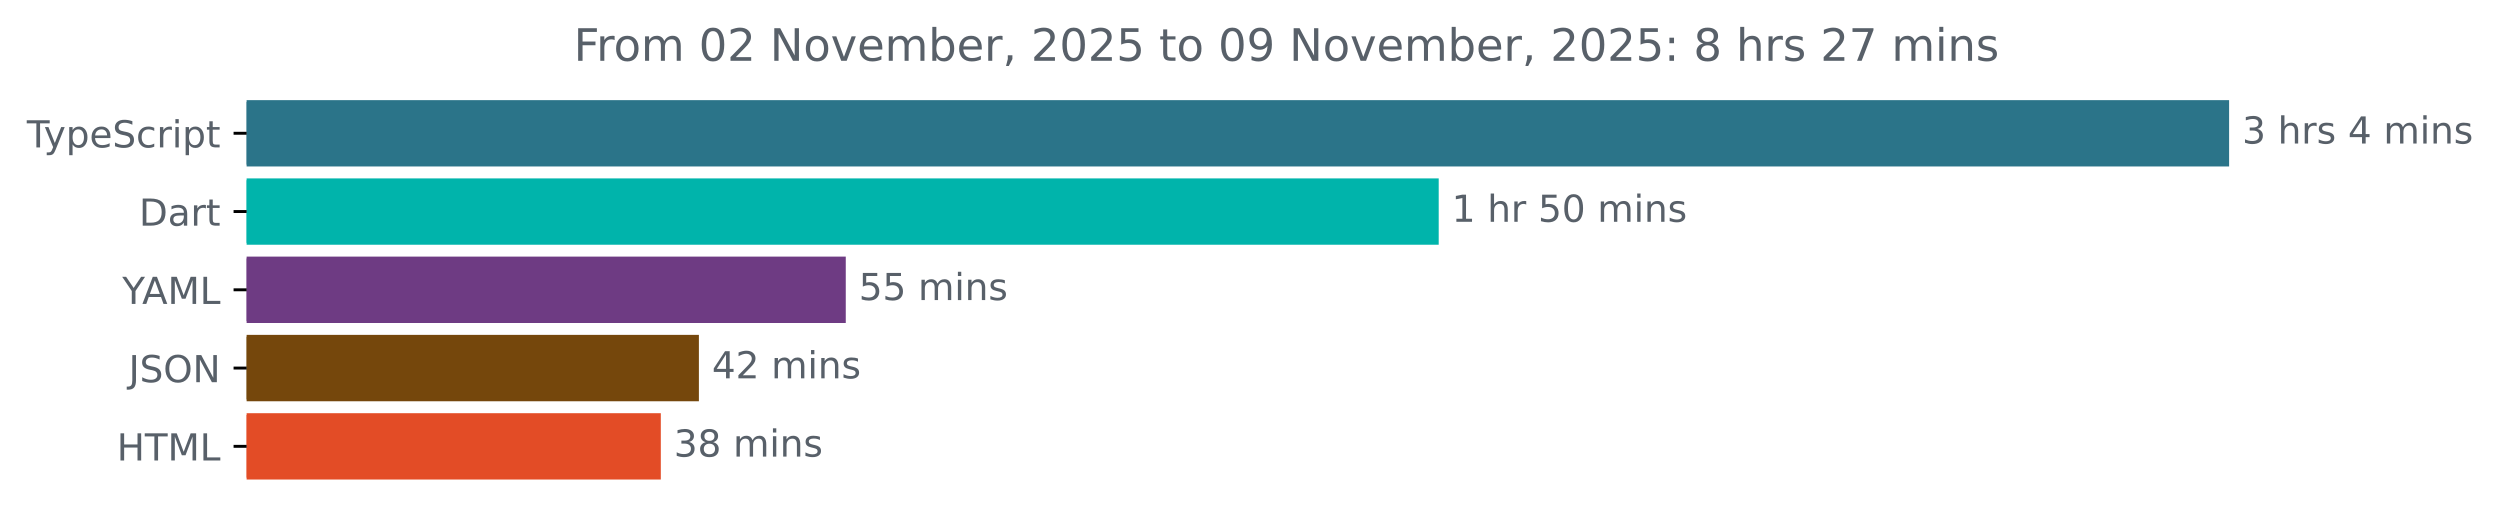
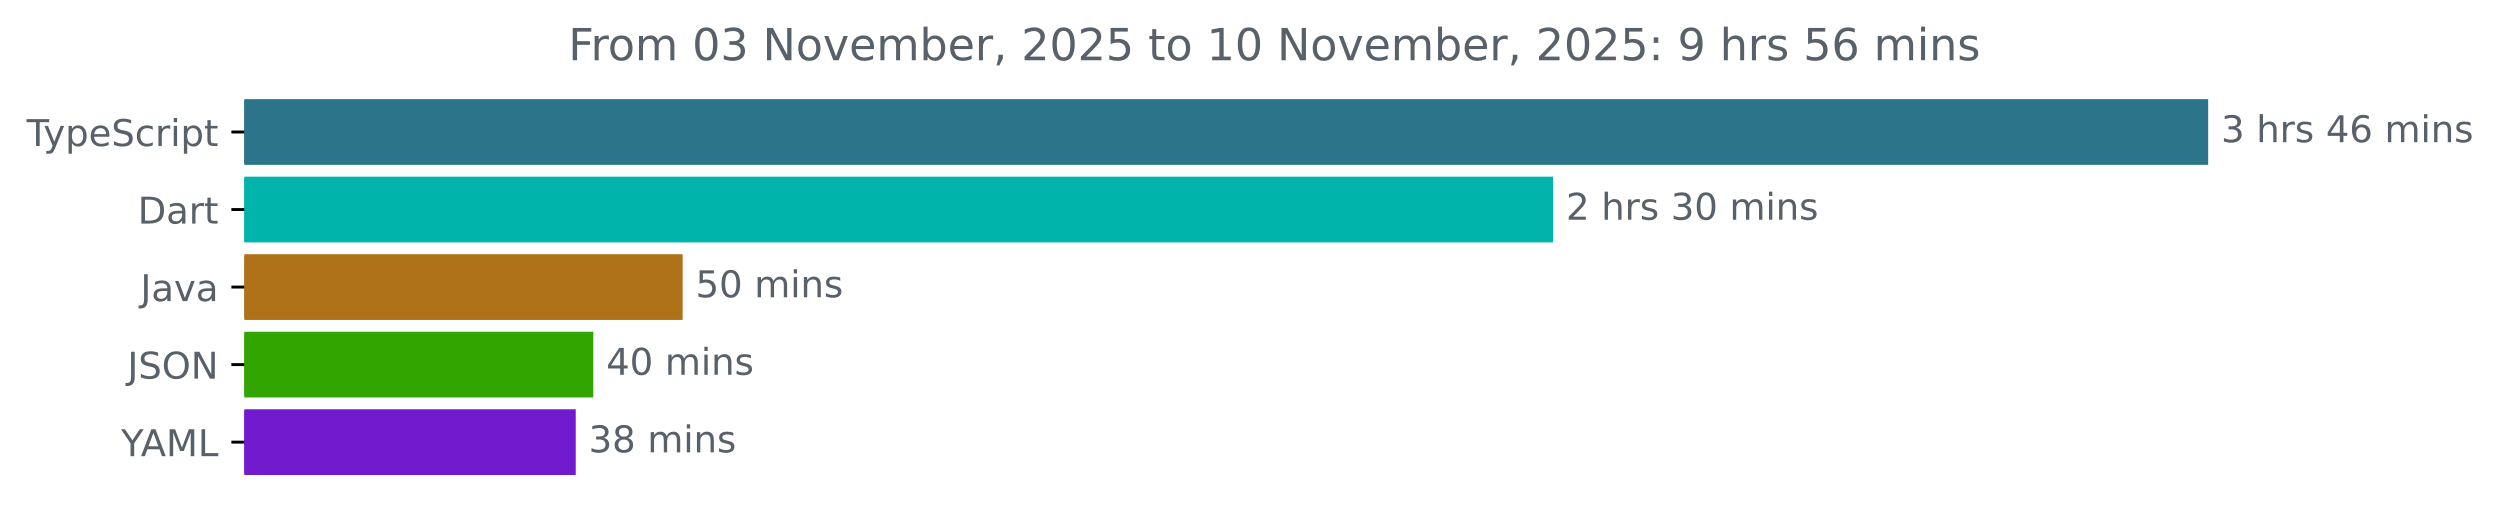
- <svg xmlns="http://www.w3.org/2000/svg" xmlns:xlink="http://www.w3.org/1999/xlink" width="670.782pt" height="140.398pt" viewBox="0 0 670.782 140.398" version="1.1">
+ <svg xmlns="http://www.w3.org/2000/svg" xmlns:xlink="http://www.w3.org/1999/xlink" width="677.144pt" height="140.398pt" viewBox="0 0 677.144 140.398" version="1.1">
  <defs>
    <style type="text/css">*{stroke-linejoin: round; stroke-linecap: butt}</style>
  </defs>
  <g id="figure_1">
    <g id="patch_1">
-       <path d="M -0 140.398  L 670.782 140.398  L 670.782 0  L -0 0  L -0 140.398  z " style="fill: none" />
+       <path d="M -0 140.398  L 677.144 140.398  L 677.144 0  L -0 0  L -0 140.398  z " style="fill: none" />
    </g>
    <g id="axes_1">
      <g id="patch_2">
-         <path d="M 66.17 27.358  L 597.599 27.358  L 597.599 44.158  L 66.17 44.158  z " clip-path="url(#p19b0dcbac5)" style="fill: #2b7489; stroke: #2b7489; stroke-linejoin: miter" />
+         <path d="M 66.17 27.358  L 597.599 27.358  L 597.599 44.158  L 66.17 44.158  z " clip-path="url(#p9960bb8f97)" style="fill: #2b7489; stroke: #2b7489; stroke-linejoin: miter" />
      </g>
      <g id="patch_3">
-         <path d="M 66.17 48.358  L 385.524 48.358  L 385.524 65.158  L 66.17 65.158  z " clip-path="url(#p19b0dcbac5)" style="fill: #00b4ab; stroke: #00b4ab; stroke-linejoin: miter" />
+         <path d="M 66.17 48.358  L 420.176 48.358  L 420.176 65.158  L 66.17 65.158  z " clip-path="url(#p9960bb8f97)" style="fill: #00b4ab; stroke: #00b4ab; stroke-linejoin: miter" />
      </g>
      <g id="patch_4">
-         <path d="M 66.17 69.358  L 226.431 69.358  L 226.431 86.158  L 66.17 86.158  z " clip-path="url(#p19b0dcbac5)" style="fill: #6e3b83; stroke: #6e3b83; stroke-linejoin: miter" />
+         <path d="M 66.17 69.358  L 184.405 69.358  L 184.405 86.158  L 66.17 86.158  z " clip-path="url(#p9960bb8f97)" style="fill: #b07219; stroke: #b07219; stroke-linejoin: miter" />
      </g>
      <g id="patch_5">
-         <path d="M 66.17 90.358  L 187.023 90.358  L 187.023 107.158  L 66.17 107.158  z " clip-path="url(#p19b0dcbac5)" style="fill: #75470c; stroke: #75470c; stroke-linejoin: miter" />
+         <path d="M 66.17 90.358  L 160.199 90.358  L 160.199 107.158  L 66.17 107.158  z " clip-path="url(#p9960bb8f97)" style="fill: #32a500; stroke: #32a500; stroke-linejoin: miter" />
      </g>
      <g id="patch_6">
-         <path d="M 66.17 111.358  L 176.806 111.358  L 176.806 128.158  L 66.17 128.158  z " clip-path="url(#p19b0dcbac5)" style="fill: #e34c26; stroke: #e34c26; stroke-linejoin: miter" />
+         <path d="M 66.17 111.358  L 155.441 111.358  L 155.441 128.158  L 66.17 128.158  z " clip-path="url(#p9960bb8f97)" style="fill: #711ace; stroke: #711ace; stroke-linejoin: miter" />
      </g>
      <g id="matplotlib.axis_1" />
      <g id="matplotlib.axis_2">
        <g id="ytick_1">
          <g id="line2d_1">
            <defs>
-               <path id="mdd6b30f0e0" d="M 0 0  L -3.5 0  " style="stroke: #000000; stroke-width: 0.8" />
+               <path id="m4f628ceb37" d="M 0 0  L -3.5 0  " style="stroke: #000000; stroke-width: 0.8" />
            </defs>
            <g>
-               <use xlink:href="#mdd6b30f0e0" x="66.17" y="35.758" style="stroke: #000000; stroke-width: 0.8" />
+               <use xlink:href="#m4f628ceb37" x="66.17" y="35.758" style="stroke: #000000; stroke-width: 0.8" />
            </g>
          </g>
          <g id="text_1">
            <g style="fill: #586069" transform="translate(7.2 39.55734) scale(0.1 -0.1)">
              <defs>
                <path id="DejaVuSans-54" d="M -19 4666  L 3928 4666  L 3928 4134  L 2272 4134  L 2272 0  L 1638 0  L 1638 4134  L -19 4134  L -19 4666  z " transform="scale(0.015625)" />
                <path id="DejaVuSans-79" d="M 2059 -325  Q 1816 -950 1584 -1140  Q 1353 -1331 966 -1331  L 506 -1331  L 506 -850  L 844 -850  Q 1081 -850 1212 -737  Q 1344 -625 1503 -206  L 1606 56  L 191 3500  L 800 3500  L 1894 763  L 2988 3500  L 3597 3500  L 2059 -325  z " transform="scale(0.015625)" />
                <path id="DejaVuSans-70" d="M 1159 525  L 1159 -1331  L 581 -1331  L 581 3500  L 1159 3500  L 1159 2969  Q 1341 3281 1617 3432  Q 1894 3584 2278 3584  Q 2916 3584 3314 3078  Q 3713 2572 3713 1747  Q 3713 922 3314 415  Q 2916 -91 2278 -91  Q 1894 -91 1617 61  Q 1341 213 1159 525  z M 3116 1747  Q 3116 2381 2855 2742  Q 2594 3103 2138 3103  Q 1681 3103 1420 2742  Q 1159 2381 1159 1747  Q 1159 1113 1420 752  Q 1681 391 2138 391  Q 2594 391 2855 752  Q 3116 1113 3116 1747  z " transform="scale(0.015625)" />
                <path id="DejaVuSans-65" d="M 3597 1894  L 3597 1613  L 953 1613  Q 991 1019 1311 708  Q 1631 397 2203 397  Q 2534 397 2845 478  Q 3156 559 3463 722  L 3463 178  Q 3153 47 2828 -22  Q 2503 -91 2169 -91  Q 1331 -91 842 396  Q 353 884 353 1716  Q 353 2575 817 3079  Q 1281 3584 2069 3584  Q 2775 3584 3186 3129  Q 3597 2675 3597 1894  z M 3022 2063  Q 3016 2534 2758 2815  Q 2500 3097 2075 3097  Q 1594 3097 1305 2825  Q 1016 2553 972 2059  L 3022 2063  z " transform="scale(0.015625)" />
                <path id="DejaVuSans-53" d="M 3425 4513  L 3425 3897  Q 3066 4069 2747 4153  Q 2428 4238 2131 4238  Q 1616 4238 1336 4038  Q 1056 3838 1056 3469  Q 1056 3159 1242 3001  Q 1428 2844 1947 2747  L 2328 2669  Q 3034 2534 3370 2195  Q 3706 1856 3706 1288  Q 3706 609 3251 259  Q 2797 -91 1919 -91  Q 1588 -91 1214 -16  Q 841 59 441 206  L 441 856  Q 825 641 1194 531  Q 1563 422 1919 422  Q 2459 422 2753 634  Q 3047 847 3047 1241  Q 3047 1584 2836 1778  Q 2625 1972 2144 2069  L 1759 2144  Q 1053 2284 737 2584  Q 422 2884 422 3419  Q 422 4038 858 4394  Q 1294 4750 2059 4750  Q 2388 4750 2728 4690  Q 3069 4631 3425 4513  z " transform="scale(0.015625)" />
                <path id="DejaVuSans-63" d="M 3122 3366  L 3122 2828  Q 2878 2963 2633 3030  Q 2388 3097 2138 3097  Q 1578 3097 1268 2742  Q 959 2388 959 1747  Q 959 1106 1268 751  Q 1578 397 2138 397  Q 2388 397 2633 464  Q 2878 531 3122 666  L 3122 134  Q 2881 22 2623 -34  Q 2366 -91 2075 -91  Q 1284 -91 818 406  Q 353 903 353 1747  Q 353 2603 823 3093  Q 1294 3584 2113 3584  Q 2378 3584 2631 3529  Q 2884 3475 3122 3366  z " transform="scale(0.015625)" />
                <path id="DejaVuSans-72" d="M 2631 2963  Q 2534 3019 2420 3045  Q 2306 3072 2169 3072  Q 1681 3072 1420 2755  Q 1159 2438 1159 1844  L 1159 0  L 581 0  L 581 3500  L 1159 3500  L 1159 2956  Q 1341 3275 1631 3429  Q 1922 3584 2338 3584  Q 2397 3584 2469 3576  Q 2541 3569 2628 3553  L 2631 2963  z " transform="scale(0.015625)" />
                <path id="DejaVuSans-69" d="M 603 3500  L 1178 3500  L 1178 0  L 603 0  L 603 3500  z M 603 4863  L 1178 4863  L 1178 4134  L 603 4134  L 603 4863  z " transform="scale(0.015625)" />
                <path id="DejaVuSans-74" d="M 1172 4494  L 1172 3500  L 2356 3500  L 2356 3053  L 1172 3053  L 1172 1153  Q 1172 725 1289 603  Q 1406 481 1766 481  L 2356 481  L 2356 0  L 1766 0  Q 1100 0 847 248  Q 594 497 594 1153  L 594 3053  L 172 3053  L 172 3500  L 594 3500  L 594 4494  L 1172 4494  z " transform="scale(0.015625)" />
              </defs>
              <use xlink:href="#DejaVuSans-54" />
              <use xlink:href="#DejaVuSans-79" x="45.459" />
              <use xlink:href="#DejaVuSans-70" x="104.639" />
              <use xlink:href="#DejaVuSans-65" x="168.115" />
              <use xlink:href="#DejaVuSans-53" x="229.639" />
              <use xlink:href="#DejaVuSans-63" x="293.115" />
              <use xlink:href="#DejaVuSans-72" x="348.096" />
              <use xlink:href="#DejaVuSans-69" x="389.209" />
              <use xlink:href="#DejaVuSans-70" x="416.992" />
              <use xlink:href="#DejaVuSans-74" x="480.469" />
            </g>
          </g>
        </g>
        <g id="ytick_2">
          <g id="line2d_2">
            <g>
-               <use xlink:href="#mdd6b30f0e0" x="66.17" y="56.758" style="stroke: #000000; stroke-width: 0.8" />
+               <use xlink:href="#m4f628ceb37" x="66.17" y="56.758" style="stroke: #000000; stroke-width: 0.8" />
            </g>
          </g>
          <g id="text_2">
            <g style="fill: #586069" transform="translate(37.31094 60.55734) scale(0.1 -0.1)">
              <defs>
                <path id="DejaVuSans-44" d="M 1259 4147  L 1259 519  L 2022 519  Q 2988 519 3436 956  Q 3884 1394 3884 2338  Q 3884 3275 3436 3711  Q 2988 4147 2022 4147  L 1259 4147  z M 628 4666  L 1925 4666  Q 3281 4666 3915 4102  Q 4550 3538 4550 2338  Q 4550 1131 3912 565  Q 3275 0 1925 0  L 628 0  L 628 4666  z " transform="scale(0.015625)" />
                <path id="DejaVuSans-61" d="M 2194 1759  Q 1497 1759 1228 1600  Q 959 1441 959 1056  Q 959 750 1161 570  Q 1363 391 1709 391  Q 2188 391 2477 730  Q 2766 1069 2766 1631  L 2766 1759  L 2194 1759  z M 3341 1997  L 3341 0  L 2766 0  L 2766 531  Q 2569 213 2275 61  Q 1981 -91 1556 -91  Q 1019 -91 701 211  Q 384 513 384 1019  Q 384 1609 779 1909  Q 1175 2209 1959 2209  L 2766 2209  L 2766 2266  Q 2766 2663 2505 2880  Q 2244 3097 1772 3097  Q 1472 3097 1187 3025  Q 903 2953 641 2809  L 641 3341  Q 956 3463 1253 3523  Q 1550 3584 1831 3584  Q 2591 3584 2966 3190  Q 3341 2797 3341 1997  z " transform="scale(0.015625)" />
              </defs>
              <use xlink:href="#DejaVuSans-44" />
              <use xlink:href="#DejaVuSans-61" x="77.002" />
              <use xlink:href="#DejaVuSans-72" x="138.281" />
              <use xlink:href="#DejaVuSans-74" x="179.395" />
            </g>
          </g>
        </g>
        <g id="ytick_3">
          <g id="line2d_3">
            <g>
-               <use xlink:href="#mdd6b30f0e0" x="66.17" y="77.758" style="stroke: #000000; stroke-width: 0.8" />
+               <use xlink:href="#m4f628ceb37" x="66.17" y="77.758" style="stroke: #000000; stroke-width: 0.8" />
            </g>
          </g>
          <g id="text_3">
-             <g style="fill: #586069" transform="translate(32.79688 81.55734) scale(0.1 -0.1)">
+             <g style="fill: #586069" transform="translate(38.04531 81.55734) scale(0.1 -0.1)">
+               <defs>
+                 <path id="DejaVuSans-4a" d="M 628 4666  L 1259 4666  L 1259 325  Q 1259 -519 939 -900  Q 619 -1281 -91 -1281  L -331 -1281  L -331 -750  L -134 -750  Q 284 -750 456 -515  Q 628 -281 628 325  L 628 4666  z " transform="scale(0.015625)" />
+                 <path id="DejaVuSans-76" d="M 191 3500  L 800 3500  L 1894 563  L 2988 3500  L 3597 3500  L 2284 0  L 1503 0  L 191 3500  z " transform="scale(0.015625)" />
+               </defs>
+               <use xlink:href="#DejaVuSans-4a" />
+               <use xlink:href="#DejaVuSans-61" x="29.492" />
+               <use xlink:href="#DejaVuSans-76" x="90.771" />
+               <use xlink:href="#DejaVuSans-61" x="149.951" />
+             </g>
+           </g>
+         </g>
+         <g id="ytick_4">
+           <g id="line2d_4">
+             <g>
+               <use xlink:href="#m4f628ceb37" x="66.17" y="98.758" style="stroke: #000000; stroke-width: 0.8" />
+             </g>
+           </g>
+           <g id="text_4">
+             <g style="fill: #586069" transform="translate(34.51875 102.5573) scale(0.1 -0.1)">
+               <defs>
+                 <path id="DejaVuSans-4f" d="M 2522 4238  Q 1834 4238 1429 3725  Q 1025 3213 1025 2328  Q 1025 1447 1429 934  Q 1834 422 2522 422  Q 3209 422 3611 934  Q 4013 1447 4013 2328  Q 4013 3213 3611 3725  Q 3209 4238 2522 4238  z M 2522 4750  Q 3503 4750 4090 4092  Q 4678 3434 4678 2328  Q 4678 1225 4090 567  Q 3503 -91 2522 -91  Q 1538 -91 948 565  Q 359 1222 359 2328  Q 359 3434 948 4092  Q 1538 4750 2522 4750  z " transform="scale(0.015625)" />
+                 <path id="DejaVuSans-4e" d="M 628 4666  L 1478 4666  L 3547 763  L 3547 4666  L 4159 4666  L 4159 0  L 3309 0  L 1241 3903  L 1241 0  L 628 0  L 628 4666  z " transform="scale(0.015625)" />
+               </defs>
+               <use xlink:href="#DejaVuSans-4a" />
+               <use xlink:href="#DejaVuSans-53" x="29.492" />
+               <use xlink:href="#DejaVuSans-4f" x="92.969" />
+               <use xlink:href="#DejaVuSans-4e" x="171.68" />
+             </g>
+           </g>
+         </g>
+         <g id="ytick_5">
+           <g id="line2d_5">
+             <g>
+               <use xlink:href="#m4f628ceb37" x="66.17" y="119.758" style="stroke: #000000; stroke-width: 0.8" />
+             </g>
+           </g>
+           <g id="text_5">
+             <g style="fill: #586069" transform="translate(32.79688 123.5573) scale(0.1 -0.1)">
              <defs>
                <path id="DejaVuSans-59" d="M -13 4666  L 666 4666  L 1959 2747  L 3244 4666  L 3922 4666  L 2272 2222  L 2272 0  L 1638 0  L 1638 2222  L -13 4666  z " transform="scale(0.015625)" />
                <path id="DejaVuSans-41" d="M 2188 4044  L 1331 1722  L 3047 1722  L 2188 4044  z M 1831 4666  L 2547 4666  L 4325 0  L 3669 0  L 3244 1197  L 1141 1197  L 716 0  L 50 0  L 1831 4666  z " transform="scale(0.015625)" />
                <path id="DejaVuSans-4d" d="M 628 4666  L 1569 4666  L 2759 1491  L 3956 4666  L 4897 4666  L 4897 0  L 4281 0  L 4281 4097  L 3078 897  L 2444 897  L 1241 4097  L 1241 0  L 628 0  L 628 4666  z " transform="scale(0.015625)" />
                <path id="DejaVuSans-4c" d="M 628 4666  L 1259 4666  L 1259 531  L 3531 531  L 3531 0  L 628 0  L 628 4666  z " transform="scale(0.015625)" />
              </defs>
              <use xlink:href="#DejaVuSans-59" />
              <use xlink:href="#DejaVuSans-41" x="53.334" />
              <use xlink:href="#DejaVuSans-4d" x="121.742" />
              <use xlink:href="#DejaVuSans-4c" x="208.021" />
-             </g>
-           </g>
-         </g>
-         <g id="ytick_4">
-           <g id="line2d_4">
-             <g>
-               <use xlink:href="#mdd6b30f0e0" x="66.17" y="98.758" style="stroke: #000000; stroke-width: 0.8" />
-             </g>
-           </g>
-           <g id="text_4">
-             <g style="fill: #586069" transform="translate(34.51875 102.5573) scale(0.1 -0.1)">
-               <defs>
-                 <path id="DejaVuSans-4a" d="M 628 4666  L 1259 4666  L 1259 325  Q 1259 -519 939 -900  Q 619 -1281 -91 -1281  L -331 -1281  L -331 -750  L -134 -750  Q 284 -750 456 -515  Q 628 -281 628 325  L 628 4666  z " transform="scale(0.015625)" />
-                 <path id="DejaVuSans-4f" d="M 2522 4238  Q 1834 4238 1429 3725  Q 1025 3213 1025 2328  Q 1025 1447 1429 934  Q 1834 422 2522 422  Q 3209 422 3611 934  Q 4013 1447 4013 2328  Q 4013 3213 3611 3725  Q 3209 4238 2522 4238  z M 2522 4750  Q 3503 4750 4090 4092  Q 4678 3434 4678 2328  Q 4678 1225 4090 567  Q 3503 -91 2522 -91  Q 1538 -91 948 565  Q 359 1222 359 2328  Q 359 3434 948 4092  Q 1538 4750 2522 4750  z " transform="scale(0.015625)" />
-                 <path id="DejaVuSans-4e" d="M 628 4666  L 1478 4666  L 3547 763  L 3547 4666  L 4159 4666  L 4159 0  L 3309 0  L 1241 3903  L 1241 0  L 628 0  L 628 4666  z " transform="scale(0.015625)" />
-               </defs>
-               <use xlink:href="#DejaVuSans-4a" />
-               <use xlink:href="#DejaVuSans-53" x="29.492" />
-               <use xlink:href="#DejaVuSans-4f" x="92.969" />
-               <use xlink:href="#DejaVuSans-4e" x="171.68" />
-             </g>
-           </g>
-         </g>
-         <g id="ytick_5">
-           <g id="line2d_5">
-             <g>
-               <use xlink:href="#mdd6b30f0e0" x="66.17" y="119.758" style="stroke: #000000; stroke-width: 0.8" />
-             </g>
-           </g>
-           <g id="text_5">
-             <g style="fill: #586069" transform="translate(31.34219 123.5573) scale(0.1 -0.1)">
-               <defs>
-                 <path id="DejaVuSans-48" d="M 628 4666  L 1259 4666  L 1259 2753  L 3553 2753  L 3553 4666  L 4184 4666  L 4184 0  L 3553 0  L 3553 2222  L 1259 2222  L 1259 0  L 628 0  L 628 4666  z " transform="scale(0.015625)" />
-               </defs>
-               <use xlink:href="#DejaVuSans-48" />
-               <use xlink:href="#DejaVuSans-54" x="75.195" />
-               <use xlink:href="#DejaVuSans-4d" x="136.279" />
-               <use xlink:href="#DejaVuSans-4c" x="222.559" />
            </g>
          </g>
        </g>
      </g>
      <g id="text_6">
        <g style="fill: #586069" transform="translate(601.5989 38.5175) scale(0.1 -0.1)">
          <defs>
            <path id="DejaVuSans-33" d="M 2597 2516  Q 3050 2419 3304 2112  Q 3559 1806 3559 1356  Q 3559 666 3084 287  Q 2609 -91 1734 -91  Q 1441 -91 1130 -33  Q 819 25 488 141  L 488 750  Q 750 597 1062 519  Q 1375 441 1716 441  Q 2309 441 2620 675  Q 2931 909 2931 1356  Q 2931 1769 2642 2001  Q 2353 2234 1838 2234  L 1294 2234  L 1294 2753  L 1863 2753  Q 2328 2753 2575 2939  Q 2822 3125 2822 3475  Q 2822 3834 2567 4026  Q 2313 4219 1838 4219  Q 1578 4219 1281 4162  Q 984 4106 628 3988  L 628 4550  Q 988 4650 1302 4700  Q 1616 4750 1894 4750  Q 2613 4750 3031 4423  Q 3450 4097 3450 3541  Q 3450 3153 3228 2886  Q 3006 2619 2597 2516  z " transform="scale(0.015625)" />
            <path id="DejaVuSans-20" transform="scale(0.015625)" />
            <path id="DejaVuSans-68" d="M 3513 2113  L 3513 0  L 2938 0  L 2938 2094  Q 2938 2591 2744 2837  Q 2550 3084 2163 3084  Q 1697 3084 1428 2787  Q 1159 2491 1159 1978  L 1159 0  L 581 0  L 581 4863  L 1159 4863  L 1159 2956  Q 1366 3272 1645 3428  Q 1925 3584 2291 3584  Q 2894 3584 3203 3211  Q 3513 2838 3513 2113  z " transform="scale(0.015625)" />
            <path id="DejaVuSans-73" d="M 2834 3397  L 2834 2853  Q 2591 2978 2328 3040  Q 2066 3103 1784 3103  Q 1356 3103 1142 2972  Q 928 2841 928 2578  Q 928 2378 1081 2264  Q 1234 2150 1697 2047  L 1894 2003  Q 2506 1872 2764 1633  Q 3022 1394 3022 966  Q 3022 478 2636 193  Q 2250 -91 1575 -91  Q 1294 -91 989 -36  Q 684 19 347 128  L 347 722  Q 666 556 975 473  Q 1284 391 1588 391  Q 1994 391 2212 530  Q 2431 669 2431 922  Q 2431 1156 2273 1281  Q 2116 1406 1581 1522  L 1381 1569  Q 847 1681 609 1914  Q 372 2147 372 2553  Q 372 3047 722 3315  Q 1072 3584 1716 3584  Q 2034 3584 2315 3537  Q 2597 3491 2834 3397  z " transform="scale(0.015625)" />
            <path id="DejaVuSans-34" d="M 2419 4116  L 825 1625  L 2419 1625  L 2419 4116  z M 2253 4666  L 3047 4666  L 3047 1625  L 3713 1625  L 3713 1100  L 3047 1100  L 3047 0  L 2419 0  L 2419 1100  L 313 1100  L 313 1709  L 2253 4666  z " transform="scale(0.015625)" />
+             <path id="DejaVuSans-36" d="M 2113 2584  Q 1688 2584 1439 2293  Q 1191 2003 1191 1497  Q 1191 994 1439 701  Q 1688 409 2113 409  Q 2538 409 2786 701  Q 3034 994 3034 1497  Q 3034 2003 2786 2293  Q 2538 2584 2113 2584  z M 3366 4563  L 3366 3988  Q 3128 4100 2886 4159  Q 2644 4219 2406 4219  Q 1781 4219 1451 3797  Q 1122 3375 1075 2522  Q 1259 2794 1537 2939  Q 1816 3084 2150 3084  Q 2853 3084 3261 2657  Q 3669 2231 3669 1497  Q 3669 778 3244 343  Q 2819 -91 2113 -91  Q 1303 -91 875 529  Q 447 1150 447 2328  Q 447 3434 972 4092  Q 1497 4750 2381 4750  Q 2619 4750 2861 4703  Q 3103 4656 3366 4563  z " transform="scale(0.015625)" />
            <path id="DejaVuSans-6d" d="M 3328 2828  Q 3544 3216 3844 3400  Q 4144 3584 4550 3584  Q 5097 3584 5394 3201  Q 5691 2819 5691 2113  L 5691 0  L 5113 0  L 5113 2094  Q 5113 2597 4934 2840  Q 4756 3084 4391 3084  Q 3944 3084 3684 2787  Q 3425 2491 3425 1978  L 3425 0  L 2847 0  L 2847 2094  Q 2847 2600 2669 2842  Q 2491 3084 2119 3084  Q 1678 3084 1418 2786  Q 1159 2488 1159 1978  L 1159 0  L 581 0  L 581 3500  L 1159 3500  L 1159 2956  Q 1356 3278 1631 3431  Q 1906 3584 2284 3584  Q 2666 3584 2933 3390  Q 3200 3197 3328 2828  z " transform="scale(0.015625)" />
            <path id="DejaVuSans-6e" d="M 3513 2113  L 3513 0  L 2938 0  L 2938 2094  Q 2938 2591 2744 2837  Q 2550 3084 2163 3084  Q 1697 3084 1428 2787  Q 1159 2491 1159 1978  L 1159 0  L 581 0  L 581 3500  L 1159 3500  L 1159 2956  Q 1366 3272 1645 3428  Q 1925 3584 2291 3584  Q 2894 3584 3203 3211  Q 3513 2838 3513 2113  z " transform="scale(0.015625)" />
          </defs>
          <use xlink:href="#DejaVuSans-33" />
          <use xlink:href="#DejaVuSans-20" x="63.623" />
          <use xlink:href="#DejaVuSans-68" x="95.41" />
          <use xlink:href="#DejaVuSans-72" x="158.789" />
          <use xlink:href="#DejaVuSans-73" x="199.902" />
          <use xlink:href="#DejaVuSans-20" x="252.002" />
          <use xlink:href="#DejaVuSans-34" x="283.789" />
-           <use xlink:href="#DejaVuSans-20" x="347.412" />
-           <use xlink:href="#DejaVuSans-6d" x="379.199" />
-           <use xlink:href="#DejaVuSans-69" x="476.611" />
-           <use xlink:href="#DejaVuSans-6e" x="504.395" />
-           <use xlink:href="#DejaVuSans-73" x="567.773" />
+           <use xlink:href="#DejaVuSans-36" x="347.412" />
+           <use xlink:href="#DejaVuSans-20" x="411.035" />
+           <use xlink:href="#DejaVuSans-6d" x="442.822" />
+           <use xlink:href="#DejaVuSans-69" x="540.234" />
+           <use xlink:href="#DejaVuSans-6e" x="568.018" />
+           <use xlink:href="#DejaVuSans-73" x="631.396" />
        </g>
      </g>
      <g id="text_7">
-         <g style="fill: #586069" transform="translate(389.5237 59.5175) scale(0.1 -0.1)">
-           <defs>
-             <path id="DejaVuSans-31" d="M 794 531  L 1825 531  L 1825 4091  L 703 3866  L 703 4441  L 1819 4666  L 2450 4666  L 2450 531  L 3481 531  L 3481 0  L 794 0  L 794 531  z " transform="scale(0.015625)" />
-             <path id="DejaVuSans-35" d="M 691 4666  L 3169 4666  L 3169 4134  L 1269 4134  L 1269 2991  Q 1406 3038 1543 3061  Q 1681 3084 1819 3084  Q 2600 3084 3056 2656  Q 3513 2228 3513 1497  Q 3513 744 3044 326  Q 2575 -91 1722 -91  Q 1428 -91 1123 -41  Q 819 9 494 109  L 494 744  Q 775 591 1075 516  Q 1375 441 1709 441  Q 2250 441 2565 725  Q 2881 1009 2881 1497  Q 2881 1984 2565 2268  Q 2250 2553 1709 2553  Q 1456 2553 1204 2497  Q 953 2441 691 2322  L 691 4666  z " transform="scale(0.015625)" />
+         <g style="fill: #586069" transform="translate(424.1762 59.5175) scale(0.1 -0.1)">
+           <defs>
+             <path id="DejaVuSans-32" d="M 1228 531  L 3431 531  L 3431 0  L 469 0  L 469 531  Q 828 903 1448 1529  Q 2069 2156 2228 2338  Q 2531 2678 2651 2914  Q 2772 3150 2772 3378  Q 2772 3750 2511 3984  Q 2250 4219 1831 4219  Q 1534 4219 1204 4116  Q 875 4013 500 3803  L 500 4441  Q 881 4594 1212 4672  Q 1544 4750 1819 4750  Q 2544 4750 2975 4387  Q 3406 4025 3406 3419  Q 3406 3131 3298 2873  Q 3191 2616 2906 2266  Q 2828 2175 2409 1742  Q 1991 1309 1228 531  z " transform="scale(0.015625)" />
            <path id="DejaVuSans-30" d="M 2034 4250  Q 1547 4250 1301 3770  Q 1056 3291 1056 2328  Q 1056 1369 1301 889  Q 1547 409 2034 409  Q 2525 409 2770 889  Q 3016 1369 3016 2328  Q 3016 3291 2770 3770  Q 2525 4250 2034 4250  z M 2034 4750  Q 2819 4750 3233 4129  Q 3647 3509 3647 2328  Q 3647 1150 3233 529  Q 2819 -91 2034 -91  Q 1250 -91 836 529  Q 422 1150 422 2328  Q 422 3509 836 4129  Q 1250 4750 2034 4750  z " transform="scale(0.015625)" />
          </defs>
-           <use xlink:href="#DejaVuSans-31" />
+           <use xlink:href="#DejaVuSans-32" />
          <use xlink:href="#DejaVuSans-20" x="63.623" />
          <use xlink:href="#DejaVuSans-68" x="95.41" />
          <use xlink:href="#DejaVuSans-72" x="158.789" />
-           <use xlink:href="#DejaVuSans-20" x="199.902" />
-           <use xlink:href="#DejaVuSans-35" x="231.689" />
-           <use xlink:href="#DejaVuSans-30" x="295.312" />
-           <use xlink:href="#DejaVuSans-20" x="358.936" />
-           <use xlink:href="#DejaVuSans-6d" x="390.723" />
-           <use xlink:href="#DejaVuSans-69" x="488.135" />
-           <use xlink:href="#DejaVuSans-6e" x="515.918" />
-           <use xlink:href="#DejaVuSans-73" x="579.297" />
+           <use xlink:href="#DejaVuSans-73" x="199.902" />
+           <use xlink:href="#DejaVuSans-20" x="252.002" />
+           <use xlink:href="#DejaVuSans-33" x="283.789" />
+           <use xlink:href="#DejaVuSans-30" x="347.412" />
+           <use xlink:href="#DejaVuSans-20" x="411.035" />
+           <use xlink:href="#DejaVuSans-6d" x="442.822" />
+           <use xlink:href="#DejaVuSans-69" x="540.234" />
+           <use xlink:href="#DejaVuSans-6e" x="568.018" />
+           <use xlink:href="#DejaVuSans-73" x="631.396" />
        </g>
      </g>
      <g id="text_8">
-         <g style="fill: #586069" transform="translate(230.4308 80.5175) scale(0.1 -0.1)">
+         <g style="fill: #586069" transform="translate(188.4055 80.5175) scale(0.1 -0.1)">
+           <defs>
+             <path id="DejaVuSans-35" d="M 691 4666  L 3169 4666  L 3169 4134  L 1269 4134  L 1269 2991  Q 1406 3038 1543 3061  Q 1681 3084 1819 3084  Q 2600 3084 3056 2656  Q 3513 2228 3513 1497  Q 3513 744 3044 326  Q 2575 -91 1722 -91  Q 1428 -91 1123 -41  Q 819 9 494 109  L 494 744  Q 775 591 1075 516  Q 1375 441 1709 441  Q 2250 441 2565 725  Q 2881 1009 2881 1497  Q 2881 1984 2565 2268  Q 2250 2553 1709 2553  Q 1456 2553 1204 2497  Q 953 2441 691 2322  L 691 4666  z " transform="scale(0.015625)" />
+           </defs>
          <use xlink:href="#DejaVuSans-35" />
-           <use xlink:href="#DejaVuSans-35" x="63.623" />
+           <use xlink:href="#DejaVuSans-30" x="63.623" />
          <use xlink:href="#DejaVuSans-20" x="127.246" />
          <use xlink:href="#DejaVuSans-6d" x="159.033" />
          <use xlink:href="#DejaVuSans-69" x="256.445" />
          <use xlink:href="#DejaVuSans-6e" x="284.229" />
          <use xlink:href="#DejaVuSans-73" x="347.607" />
        </g>
      </g>
      <g id="text_9">
-         <g style="fill: #586069" transform="translate(191.0225 101.5175) scale(0.1 -0.1)">
-           <defs>
-             <path id="DejaVuSans-32" d="M 1228 531  L 3431 531  L 3431 0  L 469 0  L 469 531  Q 828 903 1448 1529  Q 2069 2156 2228 2338  Q 2531 2678 2651 2914  Q 2772 3150 2772 3378  Q 2772 3750 2511 3984  Q 2250 4219 1831 4219  Q 1534 4219 1204 4116  Q 875 4013 500 3803  L 500 4441  Q 881 4594 1212 4672  Q 1544 4750 1819 4750  Q 2544 4750 2975 4387  Q 3406 4025 3406 3419  Q 3406 3131 3298 2873  Q 3191 2616 2906 2266  Q 2828 2175 2409 1742  Q 1991 1309 1228 531  z " transform="scale(0.015625)" />
-           </defs>
+         <g style="fill: #586069" transform="translate(164.1987 101.5175) scale(0.1 -0.1)">
          <use xlink:href="#DejaVuSans-34" />
-           <use xlink:href="#DejaVuSans-32" x="63.623" />
+           <use xlink:href="#DejaVuSans-30" x="63.623" />
          <use xlink:href="#DejaVuSans-20" x="127.246" />
          <use xlink:href="#DejaVuSans-6d" x="159.033" />
          <use xlink:href="#DejaVuSans-69" x="256.445" />
          <use xlink:href="#DejaVuSans-6e" x="284.229" />
          <use xlink:href="#DejaVuSans-73" x="347.607" />
        </g>
      </g>
      <g id="text_10">
-         <g style="fill: #586069" transform="translate(180.8055 122.5175) scale(0.1 -0.1)">
+         <g style="fill: #586069" transform="translate(159.4414 122.5175) scale(0.1 -0.1)">
          <defs>
            <path id="DejaVuSans-38" d="M 2034 2216  Q 1584 2216 1326 1975  Q 1069 1734 1069 1313  Q 1069 891 1326 650  Q 1584 409 2034 409  Q 2484 409 2743 651  Q 3003 894 3003 1313  Q 3003 1734 2745 1975  Q 2488 2216 2034 2216  z M 1403 2484  Q 997 2584 770 2862  Q 544 3141 544 3541  Q 544 4100 942 4425  Q 1341 4750 2034 4750  Q 2731 4750 3128 4425  Q 3525 4100 3525 3541  Q 3525 3141 3298 2862  Q 3072 2584 2669 2484  Q 3125 2378 3379 2068  Q 3634 1759 3634 1313  Q 3634 634 3220 271  Q 2806 -91 2034 -91  Q 1263 -91 848 271  Q 434 634 434 1313  Q 434 1759 690 2068  Q 947 2378 1403 2484  z M 1172 3481  Q 1172 3119 1398 2916  Q 1625 2713 2034 2713  Q 2441 2713 2670 2916  Q 2900 3119 2900 3481  Q 2900 3844 2670 4047  Q 2441 4250 2034 4250  Q 1625 4250 1398 4047  Q 1172 3844 1172 3481  z " transform="scale(0.015625)" />
          </defs>
          <use xlink:href="#DejaVuSans-33" />
          <use xlink:href="#DejaVuSans-38" x="63.623" />
          <use xlink:href="#DejaVuSans-20" x="127.246" />
          <use xlink:href="#DejaVuSans-6d" x="159.033" />
          <use xlink:href="#DejaVuSans-69" x="256.445" />
          <use xlink:href="#DejaVuSans-6e" x="284.229" />
          <use xlink:href="#DejaVuSans-73" x="347.607" />
        </g>
      </g>
      <g id="text_11">
        <g style="fill: #586069" transform="translate(153.9466 16.31812) scale(0.12 -0.12)">
          <defs>
            <path id="DejaVuSans-46" d="M 628 4666  L 3309 4666  L 3309 4134  L 1259 4134  L 1259 2759  L 3109 2759  L 3109 2228  L 1259 2228  L 1259 0  L 628 0  L 628 4666  z " transform="scale(0.015625)" />
            <path id="DejaVuSans-6f" d="M 1959 3097  Q 1497 3097 1228 2736  Q 959 2375 959 1747  Q 959 1119 1226 758  Q 1494 397 1959 397  Q 2419 397 2687 759  Q 2956 1122 2956 1747  Q 2956 2369 2687 2733  Q 2419 3097 1959 3097  z M 1959 3584  Q 2709 3584 3137 3096  Q 3566 2609 3566 1747  Q 3566 888 3137 398  Q 2709 -91 1959 -91  Q 1206 -91 779 398  Q 353 888 353 1747  Q 353 2609 779 3096  Q 1206 3584 1959 3584  z " transform="scale(0.015625)" />
-             <path id="DejaVuSans-76" d="M 191 3500  L 800 3500  L 1894 563  L 2988 3500  L 3597 3500  L 2284 0  L 1503 0  L 191 3500  z " transform="scale(0.015625)" />
            <path id="DejaVuSans-62" d="M 3116 1747  Q 3116 2381 2855 2742  Q 2594 3103 2138 3103  Q 1681 3103 1420 2742  Q 1159 2381 1159 1747  Q 1159 1113 1420 752  Q 1681 391 2138 391  Q 2594 391 2855 752  Q 3116 1113 3116 1747  z M 1159 2969  Q 1341 3281 1617 3432  Q 1894 3584 2278 3584  Q 2916 3584 3314 3078  Q 3713 2572 3713 1747  Q 3713 922 3314 415  Q 2916 -91 2278 -91  Q 1894 -91 1617 61  Q 1341 213 1159 525  L 1159 0  L 581 0  L 581 4863  L 1159 4863  L 1159 2969  z " transform="scale(0.015625)" />
            <path id="DejaVuSans-2c" d="M 750 794  L 1409 794  L 1409 256  L 897 -744  L 494 -744  L 750 256  L 750 794  z " transform="scale(0.015625)" />
+             <path id="DejaVuSans-31" d="M 794 531  L 1825 531  L 1825 4091  L 703 3866  L 703 4441  L 1819 4666  L 2450 4666  L 2450 531  L 3481 531  L 3481 0  L 794 0  L 794 531  z " transform="scale(0.015625)" />
+             <path id="DejaVuSans-3a" d="M 750 794  L 1409 794  L 1409 0  L 750 0  L 750 794  z M 750 3309  L 1409 3309  L 1409 2516  L 750 2516  L 750 3309  z " transform="scale(0.015625)" />
            <path id="DejaVuSans-39" d="M 703 97  L 703 672  Q 941 559 1184 500  Q 1428 441 1663 441  Q 2288 441 2617 861  Q 2947 1281 2994 2138  Q 2813 1869 2534 1725  Q 2256 1581 1919 1581  Q 1219 1581 811 2004  Q 403 2428 403 3163  Q 403 3881 828 4315  Q 1253 4750 1959 4750  Q 2769 4750 3195 4129  Q 3622 3509 3622 2328  Q 3622 1225 3098 567  Q 2575 -91 1691 -91  Q 1453 -91 1209 -44  Q 966 3 703 97  z M 1959 2075  Q 2384 2075 2632 2365  Q 2881 2656 2881 3163  Q 2881 3666 2632 3958  Q 2384 4250 1959 4250  Q 1534 4250 1286 3958  Q 1038 3666 1038 3163  Q 1038 2656 1286 2365  Q 1534 2075 1959 2075  z " transform="scale(0.015625)" />
-             <path id="DejaVuSans-3a" d="M 750 794  L 1409 794  L 1409 0  L 750 0  L 750 794  z M 750 3309  L 1409 3309  L 1409 2516  L 750 2516  L 750 3309  z " transform="scale(0.015625)" />
-             <path id="DejaVuSans-37" d="M 525 4666  L 3525 4666  L 3525 4397  L 1831 0  L 1172 0  L 2766 4134  L 525 4134  L 525 4666  z " transform="scale(0.015625)" />
          </defs>
          <use xlink:href="#DejaVuSans-46" />
          <use xlink:href="#DejaVuSans-72" x="50.27" />
          <use xlink:href="#DejaVuSans-6f" x="89.133" />
          <use xlink:href="#DejaVuSans-6d" x="150.314" />
          <use xlink:href="#DejaVuSans-20" x="247.727" />
          <use xlink:href="#DejaVuSans-30" x="279.514" />
-           <use xlink:href="#DejaVuSans-32" x="343.137" />
+           <use xlink:href="#DejaVuSans-33" x="343.137" />
          <use xlink:href="#DejaVuSans-20" x="406.76" />
          <use xlink:href="#DejaVuSans-4e" x="438.547" />
          <use xlink:href="#DejaVuSans-6f" x="513.352" />
          <use xlink:href="#DejaVuSans-76" x="574.533" />
          <use xlink:href="#DejaVuSans-65" x="633.713" />
          <use xlink:href="#DejaVuSans-6d" x="695.236" />
          <use xlink:href="#DejaVuSans-62" x="792.648" />
          <use xlink:href="#DejaVuSans-65" x="856.125" />
          <use xlink:href="#DejaVuSans-72" x="917.648" />
          <use xlink:href="#DejaVuSans-2c" x="958.762" />
          <use xlink:href="#DejaVuSans-20" x="990.549" />
          <use xlink:href="#DejaVuSans-32" x="1022.336" />
          <use xlink:href="#DejaVuSans-30" x="1085.959" />
          <use xlink:href="#DejaVuSans-32" x="1149.582" />
          <use xlink:href="#DejaVuSans-35" x="1213.205" />
          <use xlink:href="#DejaVuSans-20" x="1276.828" />
          <use xlink:href="#DejaVuSans-74" x="1308.615" />
          <use xlink:href="#DejaVuSans-6f" x="1347.824" />
          <use xlink:href="#DejaVuSans-20" x="1409.006" />
-           <use xlink:href="#DejaVuSans-30" x="1440.793" />
-           <use xlink:href="#DejaVuSans-39" x="1504.416" />
+           <use xlink:href="#DejaVuSans-31" x="1440.793" />
+           <use xlink:href="#DejaVuSans-30" x="1504.416" />
          <use xlink:href="#DejaVuSans-20" x="1568.039" />
          <use xlink:href="#DejaVuSans-4e" x="1599.826" />
          <use xlink:href="#DejaVuSans-6f" x="1674.631" />
          <use xlink:href="#DejaVuSans-76" x="1735.812" />
          <use xlink:href="#DejaVuSans-65" x="1794.992" />
          <use xlink:href="#DejaVuSans-6d" x="1856.516" />
          <use xlink:href="#DejaVuSans-62" x="1953.928" />
          <use xlink:href="#DejaVuSans-65" x="2017.404" />
          <use xlink:href="#DejaVuSans-72" x="2078.928" />
          <use xlink:href="#DejaVuSans-2c" x="2120.041" />
          <use xlink:href="#DejaVuSans-20" x="2151.828" />
          <use xlink:href="#DejaVuSans-32" x="2183.615" />
          <use xlink:href="#DejaVuSans-30" x="2247.238" />
          <use xlink:href="#DejaVuSans-32" x="2310.861" />
          <use xlink:href="#DejaVuSans-35" x="2374.484" />
          <use xlink:href="#DejaVuSans-3a" x="2438.107" />
          <use xlink:href="#DejaVuSans-20" x="2471.799" />
-           <use xlink:href="#DejaVuSans-38" x="2503.586" />
+           <use xlink:href="#DejaVuSans-39" x="2503.586" />
          <use xlink:href="#DejaVuSans-20" x="2567.209" />
          <use xlink:href="#DejaVuSans-68" x="2598.996" />
          <use xlink:href="#DejaVuSans-72" x="2662.375" />
          <use xlink:href="#DejaVuSans-73" x="2703.488" />
          <use xlink:href="#DejaVuSans-20" x="2755.588" />
-           <use xlink:href="#DejaVuSans-32" x="2787.375" />
-           <use xlink:href="#DejaVuSans-37" x="2850.998" />
+           <use xlink:href="#DejaVuSans-35" x="2787.375" />
+           <use xlink:href="#DejaVuSans-36" x="2850.998" />
          <use xlink:href="#DejaVuSans-20" x="2914.621" />
          <use xlink:href="#DejaVuSans-6d" x="2946.408" />
          <use xlink:href="#DejaVuSans-69" x="3043.82" />
          <use xlink:href="#DejaVuSans-6e" x="3071.604" />
          <use xlink:href="#DejaVuSans-73" x="3134.982" />
        </g>
      </g>
    </g>
  </g>
  <defs>
-     <clipPath id="p19b0dcbac5">
+     <clipPath id="p9960bb8f97">
      <rect x="66.17" y="22.318" width="558" height="110.88" />
    </clipPath>
  </defs>
</svg>
